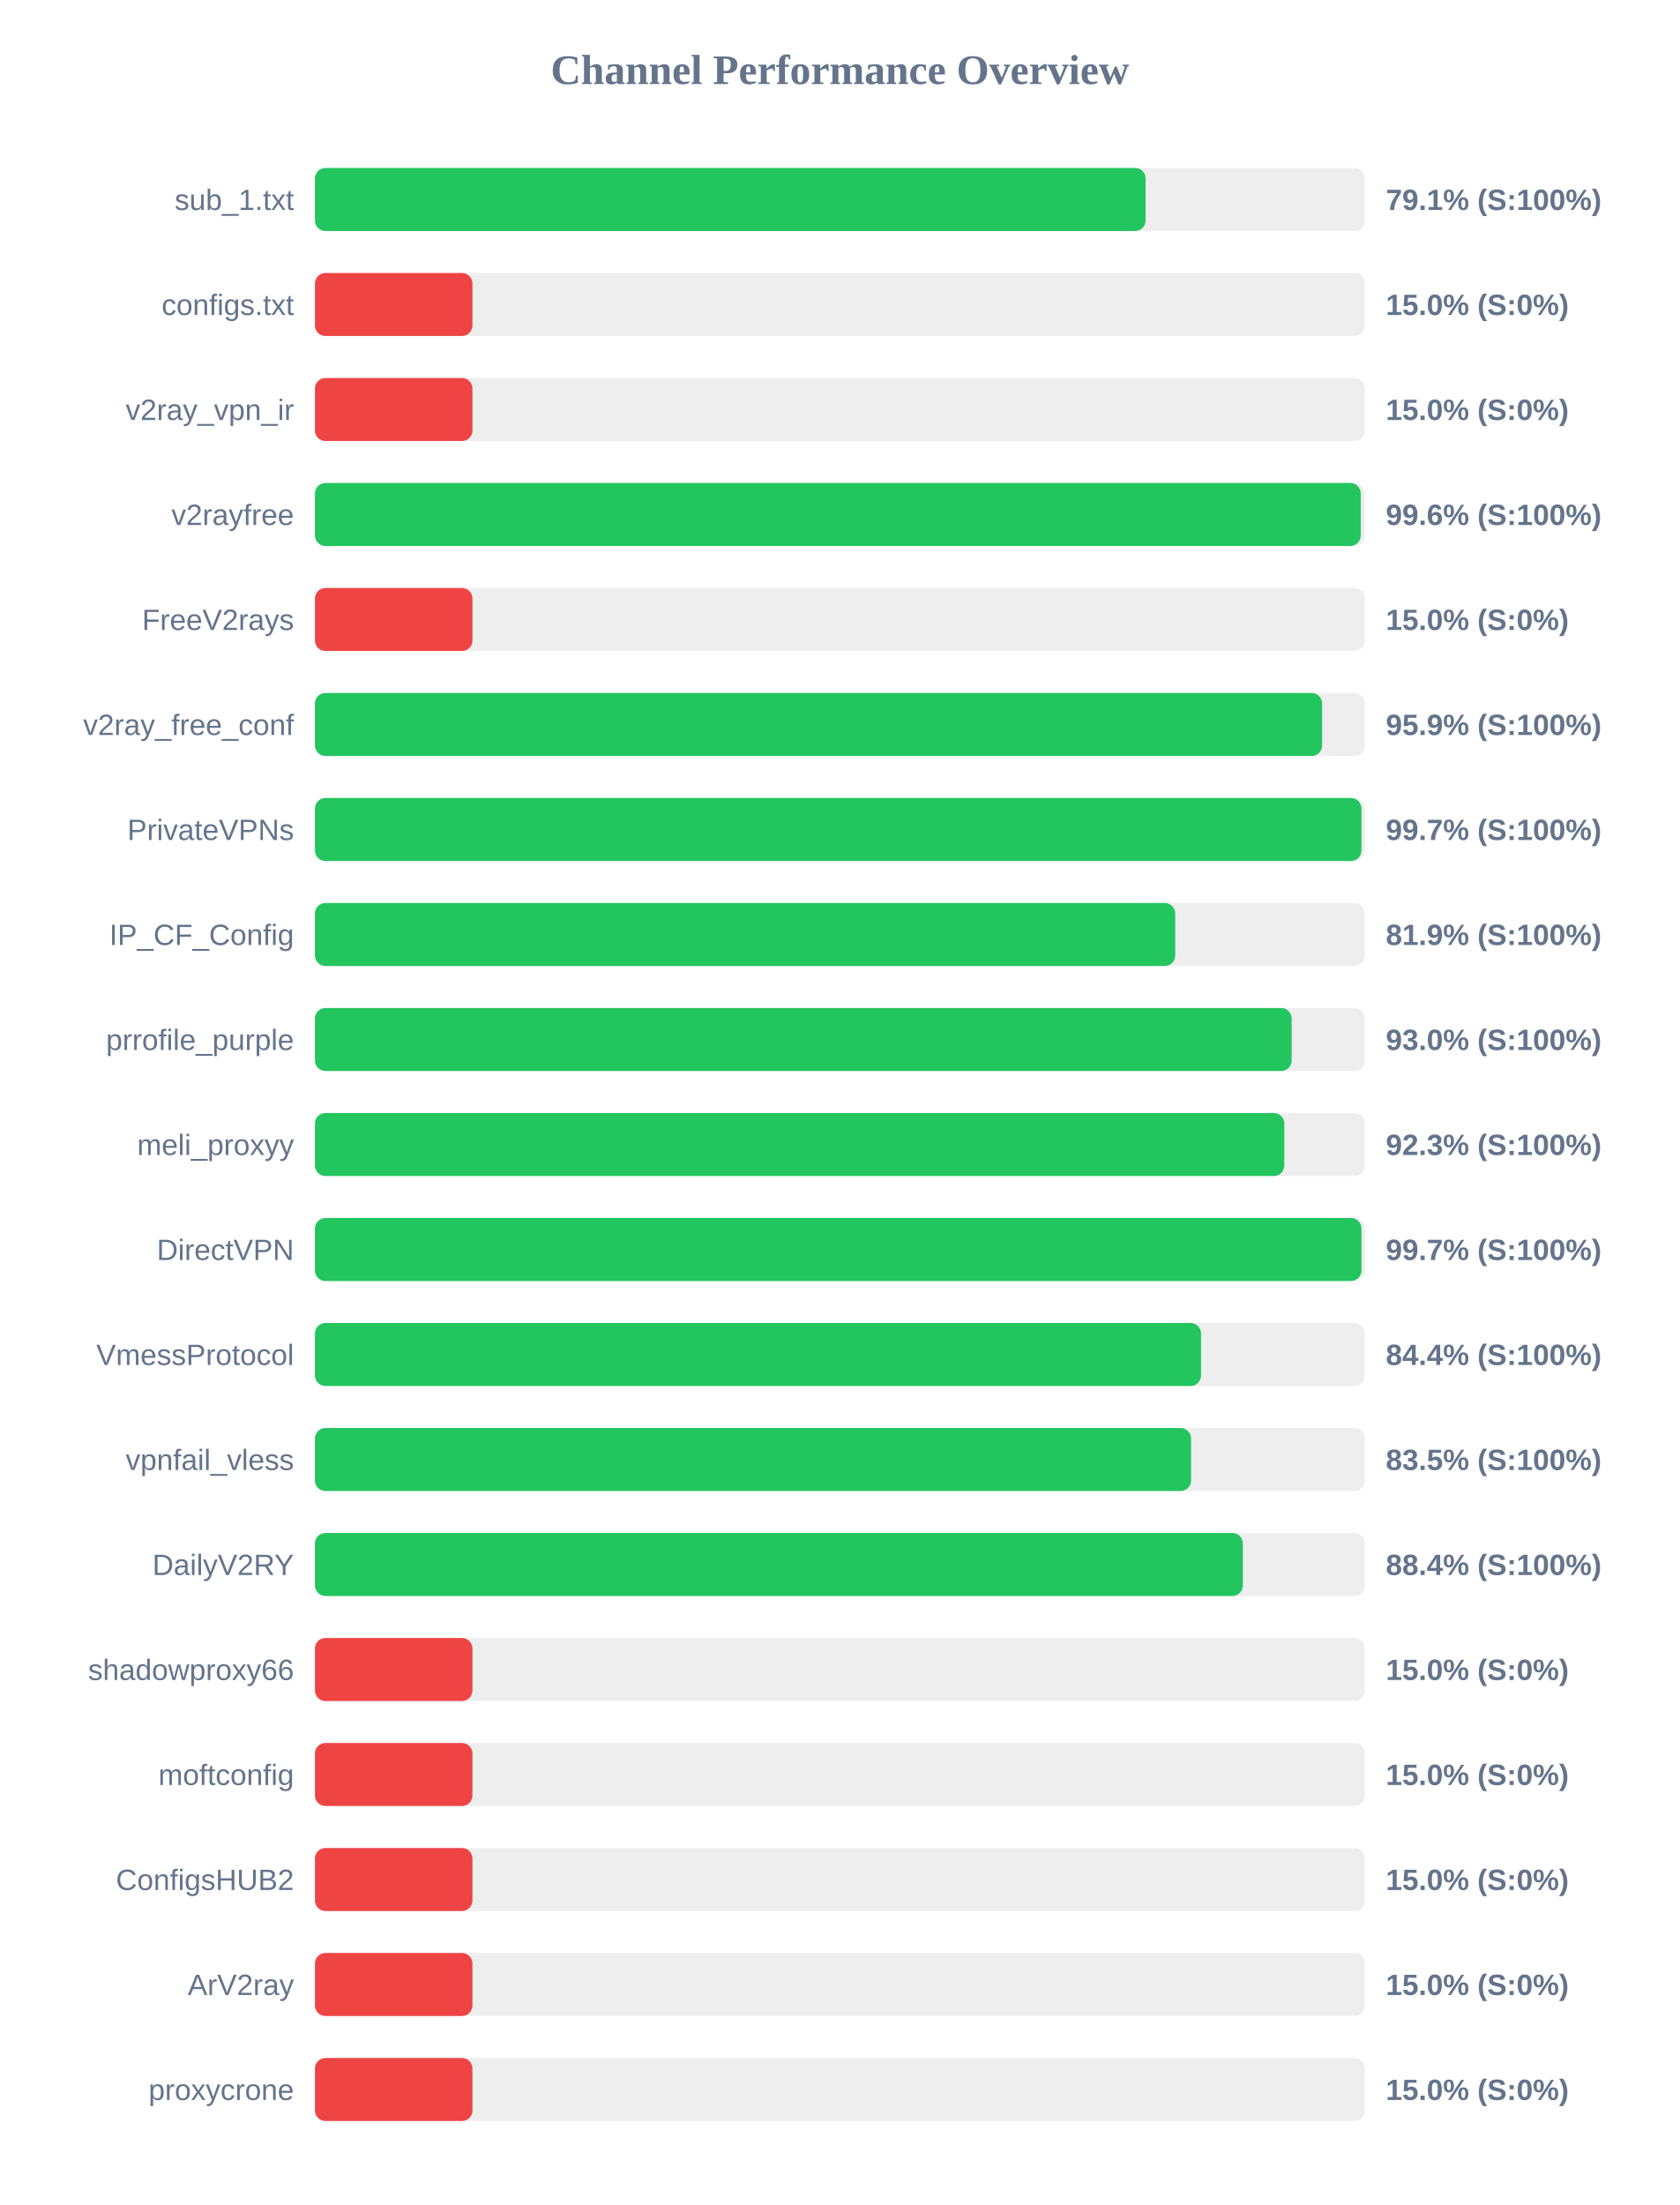
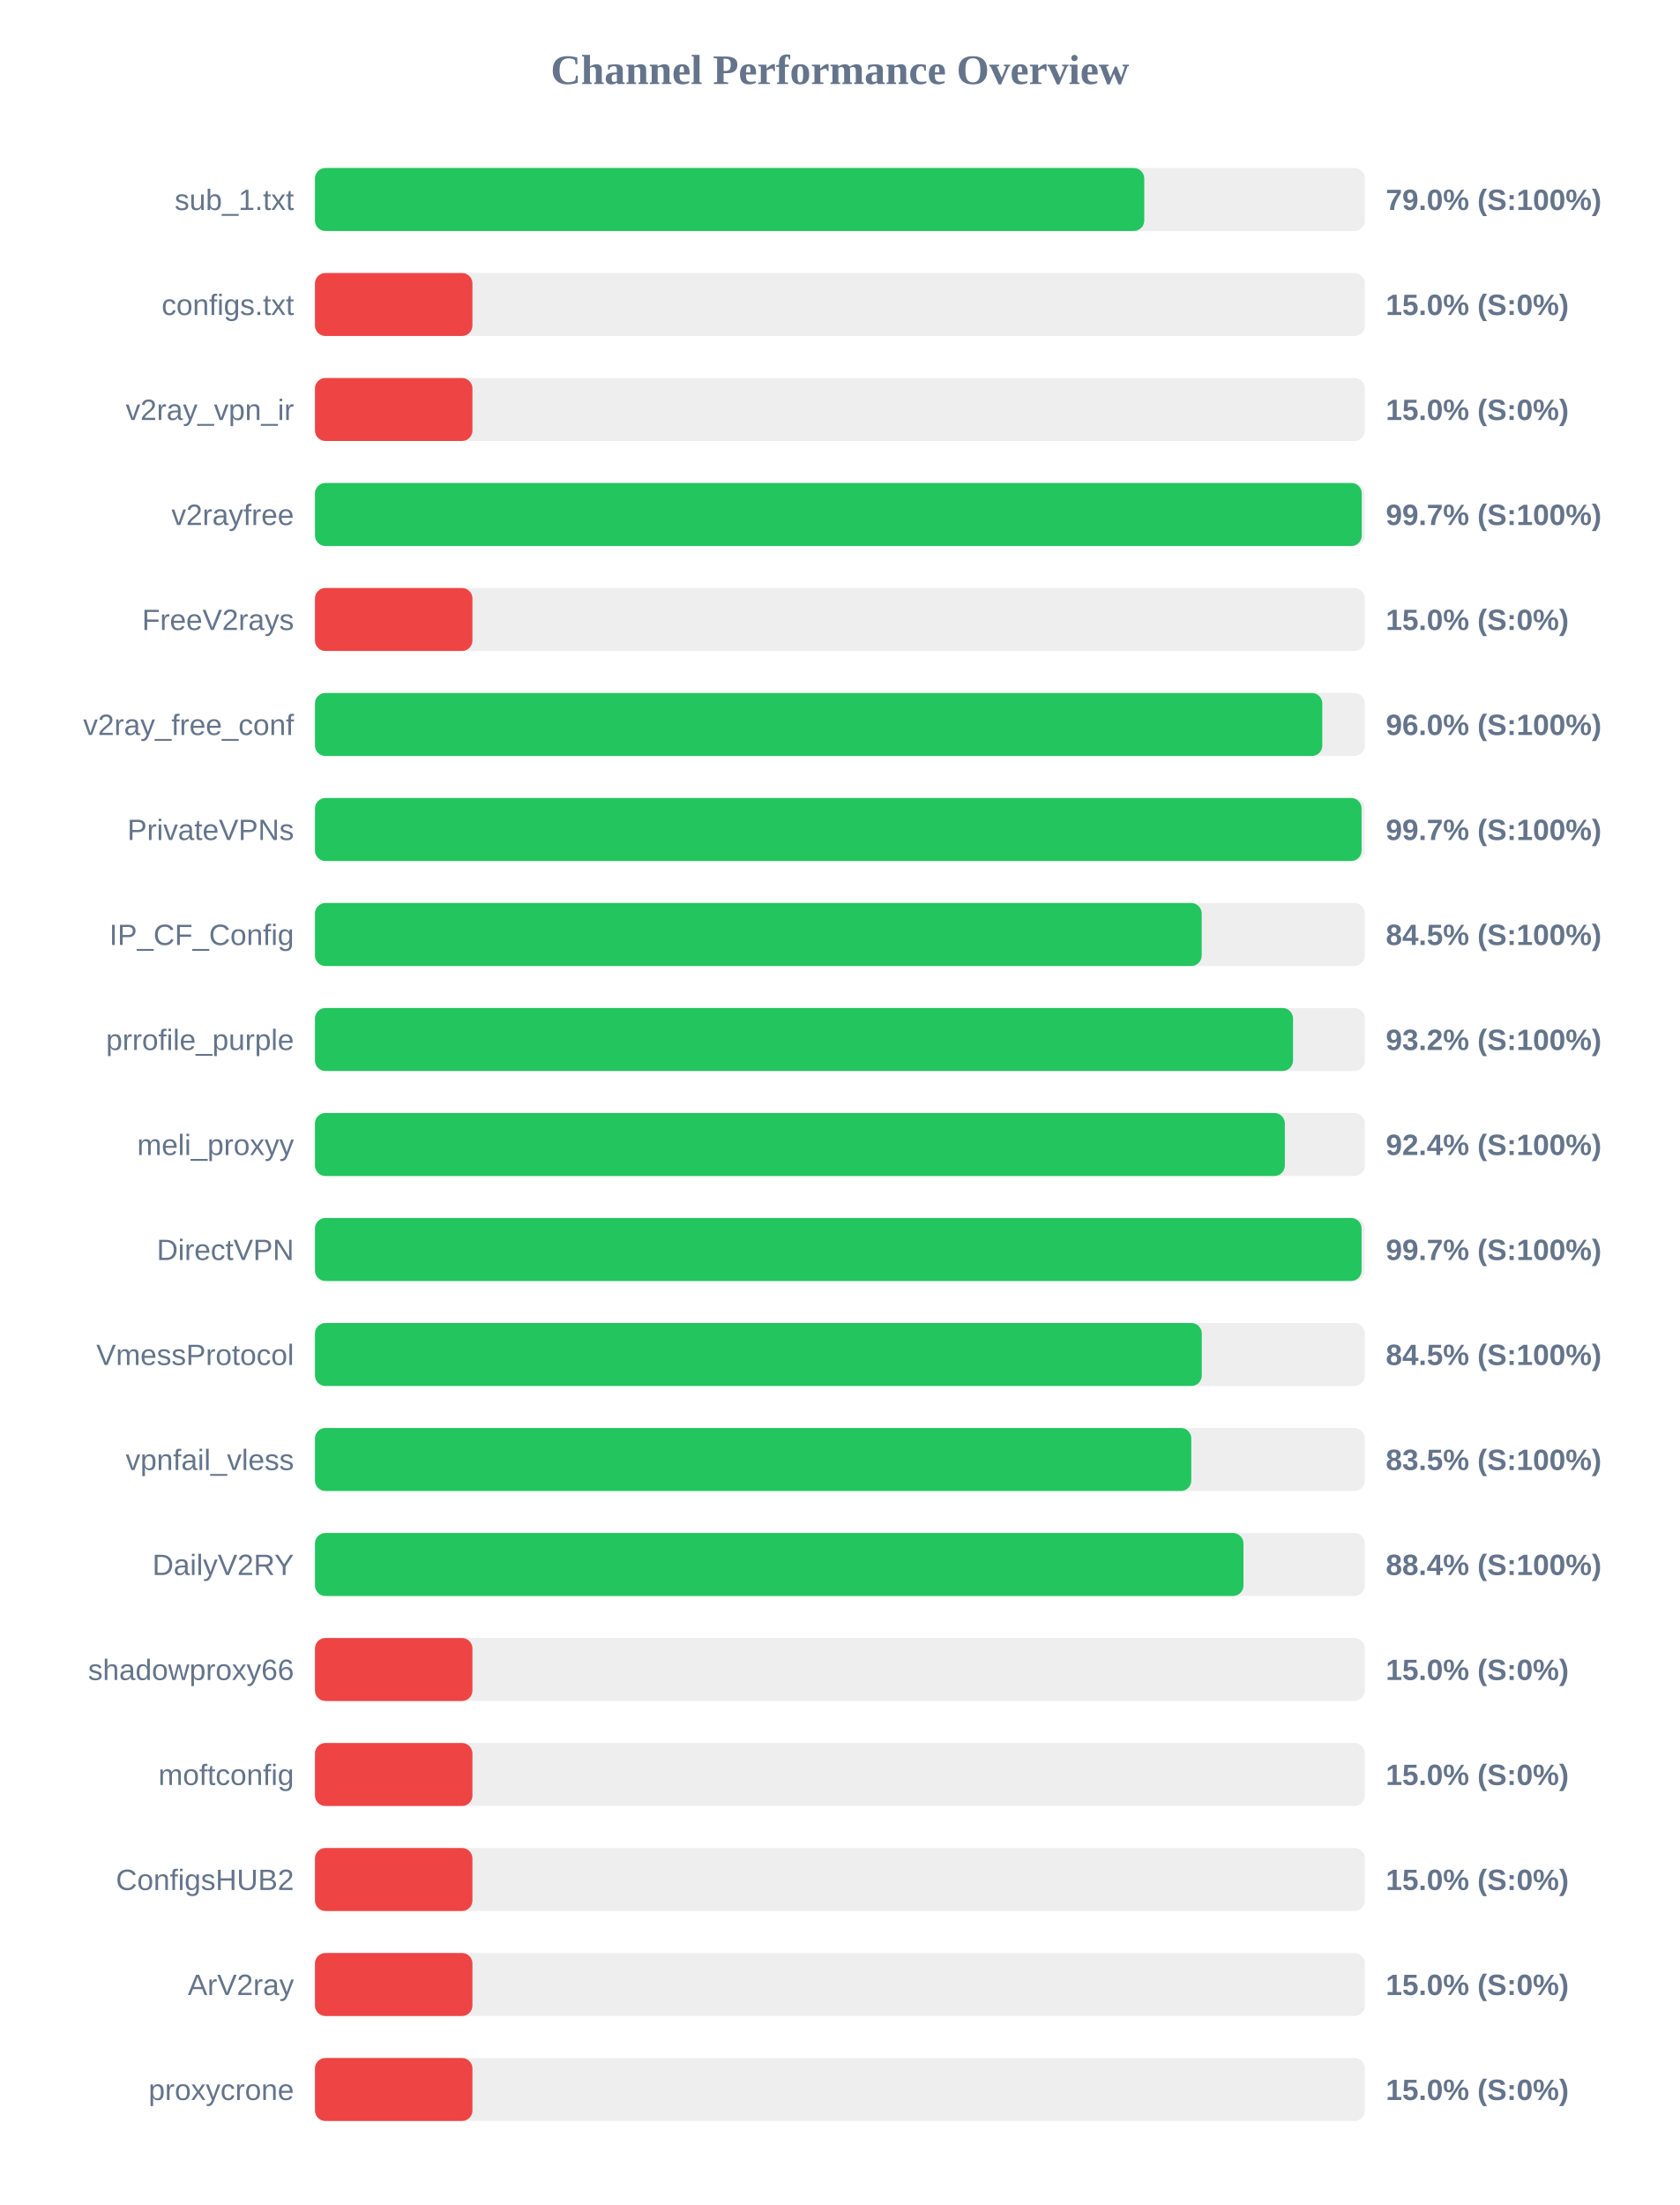
<svg xmlns="http://www.w3.org/2000/svg" width="800" height="1050" version="1.1">
  <style>
        .row { font: 14px Arial; fill: #64748b; }
        .score { font: bold 14px Arial; fill: #64748b; }
    </style>
  <text x="400" y="40" text-anchor="middle" font-size="20px" font-weight="bold" fill="#64748b">Channel Performance Overview</text>
  <rect x="150" y="80" width="500" height="30" fill="#eee" rx="5" />
-   <rect x="150" y="80" width="395.6" height="30" fill="#22c55e" rx="5" />
+   <rect x="150" y="80" width="394.95" height="30" fill="#22c55e" rx="5" />
  <text x="140" y="100" text-anchor="end" class="row">sub_1.txt</text>
-   <text x="660" y="100" text-anchor="start" class="score">79.1% (S:100%)</text>
+   <text x="660" y="100" text-anchor="start" class="score">79.0% (S:100%)</text>
  <rect x="150" y="130" width="500" height="30" fill="#eee" rx="5" />
  <rect x="150" y="130" width="75.0" height="30" fill="#ef4444" rx="5" />
  <text x="140" y="150" text-anchor="end" class="row">configs.txt</text>
  <text x="660" y="150" text-anchor="start" class="score">15.0% (S:0%)</text>
  <rect x="150" y="180" width="500" height="30" fill="#eee" rx="5" />
  <rect x="150" y="180" width="75.0" height="30" fill="#ef4444" rx="5" />
  <text x="140" y="200" text-anchor="end" class="row">v2ray_vpn_ir</text>
  <text x="660" y="200" text-anchor="start" class="score">15.0% (S:0%)</text>
  <rect x="150" y="230" width="500" height="30" fill="#eee" rx="5" />
-   <rect x="150" y="230" width="498.05" height="30" fill="#22c55e" rx="5" />
+   <rect x="150" y="230" width="498.55" height="30" fill="#22c55e" rx="5" />
  <text x="140" y="250" text-anchor="end" class="row">v2rayfree</text>
-   <text x="660" y="250" text-anchor="start" class="score">99.6% (S:100%)</text>
+   <text x="660" y="250" text-anchor="start" class="score">99.7% (S:100%)</text>
  <rect x="150" y="280" width="500" height="30" fill="#eee" rx="5" />
  <rect x="150" y="280" width="75.0" height="30" fill="#ef4444" rx="5" />
  <text x="140" y="300" text-anchor="end" class="row">FreeV2rays</text>
  <text x="660" y="300" text-anchor="start" class="score">15.0% (S:0%)</text>
  <rect x="150" y="330" width="500" height="30" fill="#eee" rx="5" />
-   <rect x="150" y="330" width="479.65" height="30" fill="#22c55e" rx="5" />
+   <rect x="150" y="330" width="479.75" height="30" fill="#22c55e" rx="5" />
  <text x="140" y="350" text-anchor="end" class="row">v2ray_free_conf</text>
-   <text x="660" y="350" text-anchor="start" class="score">95.9% (S:100%)</text>
+   <text x="660" y="350" text-anchor="start" class="score">96.0% (S:100%)</text>
  <rect x="150" y="380" width="500" height="30" fill="#eee" rx="5" />
-   <rect x="150" y="380" width="498.4" height="30" fill="#22c55e" rx="5" />
+   <rect x="150" y="380" width="498.45" height="30" fill="#22c55e" rx="5" />
  <text x="140" y="400" text-anchor="end" class="row">PrivateVPNs</text>
  <text x="660" y="400" text-anchor="start" class="score">99.7% (S:100%)</text>
  <rect x="150" y="430" width="500" height="30" fill="#eee" rx="5" />
-   <rect x="150" y="430" width="409.7" height="30" fill="#22c55e" rx="5" />
+   <rect x="150" y="430" width="422.3" height="30" fill="#22c55e" rx="5" />
  <text x="140" y="450" text-anchor="end" class="row">IP_CF_Config</text>
-   <text x="660" y="450" text-anchor="start" class="score">81.9% (S:100%)</text>
+   <text x="660" y="450" text-anchor="start" class="score">84.5% (S:100%)</text>
  <rect x="150" y="480" width="500" height="30" fill="#eee" rx="5" />
-   <rect x="150" y="480" width="465.15" height="30" fill="#22c55e" rx="5" />
+   <rect x="150" y="480" width="465.8" height="30" fill="#22c55e" rx="5" />
  <text x="140" y="500" text-anchor="end" class="row">prrofile_purple</text>
-   <text x="660" y="500" text-anchor="start" class="score">93.0% (S:100%)</text>
+   <text x="660" y="500" text-anchor="start" class="score">93.2% (S:100%)</text>
  <rect x="150" y="530" width="500" height="30" fill="#eee" rx="5" />
-   <rect x="150" y="530" width="461.65" height="30" fill="#22c55e" rx="5" />
+   <rect x="150" y="530" width="461.9" height="30" fill="#22c55e" rx="5" />
  <text x="140" y="550" text-anchor="end" class="row">meli_proxyy</text>
-   <text x="660" y="550" text-anchor="start" class="score">92.3% (S:100%)</text>
+   <text x="660" y="550" text-anchor="start" class="score">92.4% (S:100%)</text>
  <rect x="150" y="580" width="500" height="30" fill="#eee" rx="5" />
-   <rect x="150" y="580" width="498.4" height="30" fill="#22c55e" rx="5" />
+   <rect x="150" y="580" width="498.45" height="30" fill="#22c55e" rx="5" />
  <text x="140" y="600" text-anchor="end" class="row">DirectVPN</text>
  <text x="660" y="600" text-anchor="start" class="score">99.7% (S:100%)</text>
  <rect x="150" y="630" width="500" height="30" fill="#eee" rx="5" />
-   <rect x="150" y="630" width="422.0" height="30" fill="#22c55e" rx="5" />
+   <rect x="150" y="630" width="422.35" height="30" fill="#22c55e" rx="5" />
  <text x="140" y="650" text-anchor="end" class="row">VmessProtocol</text>
-   <text x="660" y="650" text-anchor="start" class="score">84.4% (S:100%)</text>
+   <text x="660" y="650" text-anchor="start" class="score">84.5% (S:100%)</text>
  <rect x="150" y="680" width="500" height="30" fill="#eee" rx="5" />
-   <rect x="150" y="680" width="417.25" height="30" fill="#22c55e" rx="5" />
+   <rect x="150" y="680" width="417.35" height="30" fill="#22c55e" rx="5" />
  <text x="140" y="700" text-anchor="end" class="row">vpnfail_vless</text>
  <text x="660" y="700" text-anchor="start" class="score">83.5% (S:100%)</text>
  <rect x="150" y="730" width="500" height="30" fill="#eee" rx="5" />
-   <rect x="150" y="730" width="441.9" height="30" fill="#22c55e" rx="5" />
+   <rect x="150" y="730" width="442.2" height="30" fill="#22c55e" rx="5" />
  <text x="140" y="750" text-anchor="end" class="row">DailyV2RY</text>
  <text x="660" y="750" text-anchor="start" class="score">88.4% (S:100%)</text>
  <rect x="150" y="780" width="500" height="30" fill="#eee" rx="5" />
  <rect x="150" y="780" width="75.0" height="30" fill="#ef4444" rx="5" />
  <text x="140" y="800" text-anchor="end" class="row">shadowproxy66</text>
  <text x="660" y="800" text-anchor="start" class="score">15.0% (S:0%)</text>
  <rect x="150" y="830" width="500" height="30" fill="#eee" rx="5" />
  <rect x="150" y="830" width="75.0" height="30" fill="#ef4444" rx="5" />
  <text x="140" y="850" text-anchor="end" class="row">moftconfig</text>
  <text x="660" y="850" text-anchor="start" class="score">15.0% (S:0%)</text>
  <rect x="150" y="880" width="500" height="30" fill="#eee" rx="5" />
  <rect x="150" y="880" width="75.0" height="30" fill="#ef4444" rx="5" />
  <text x="140" y="900" text-anchor="end" class="row">ConfigsHUB2</text>
  <text x="660" y="900" text-anchor="start" class="score">15.0% (S:0%)</text>
  <rect x="150" y="930" width="500" height="30" fill="#eee" rx="5" />
  <rect x="150" y="930" width="75.0" height="30" fill="#ef4444" rx="5" />
  <text x="140" y="950" text-anchor="end" class="row">ArV2ray</text>
  <text x="660" y="950" text-anchor="start" class="score">15.0% (S:0%)</text>
  <rect x="150" y="980" width="500" height="30" fill="#eee" rx="5" />
  <rect x="150" y="980" width="75.0" height="30" fill="#ef4444" rx="5" />
  <text x="140" y="1000" text-anchor="end" class="row">proxycrone</text>
  <text x="660" y="1000" text-anchor="start" class="score">15.0% (S:0%)</text>
</svg>
